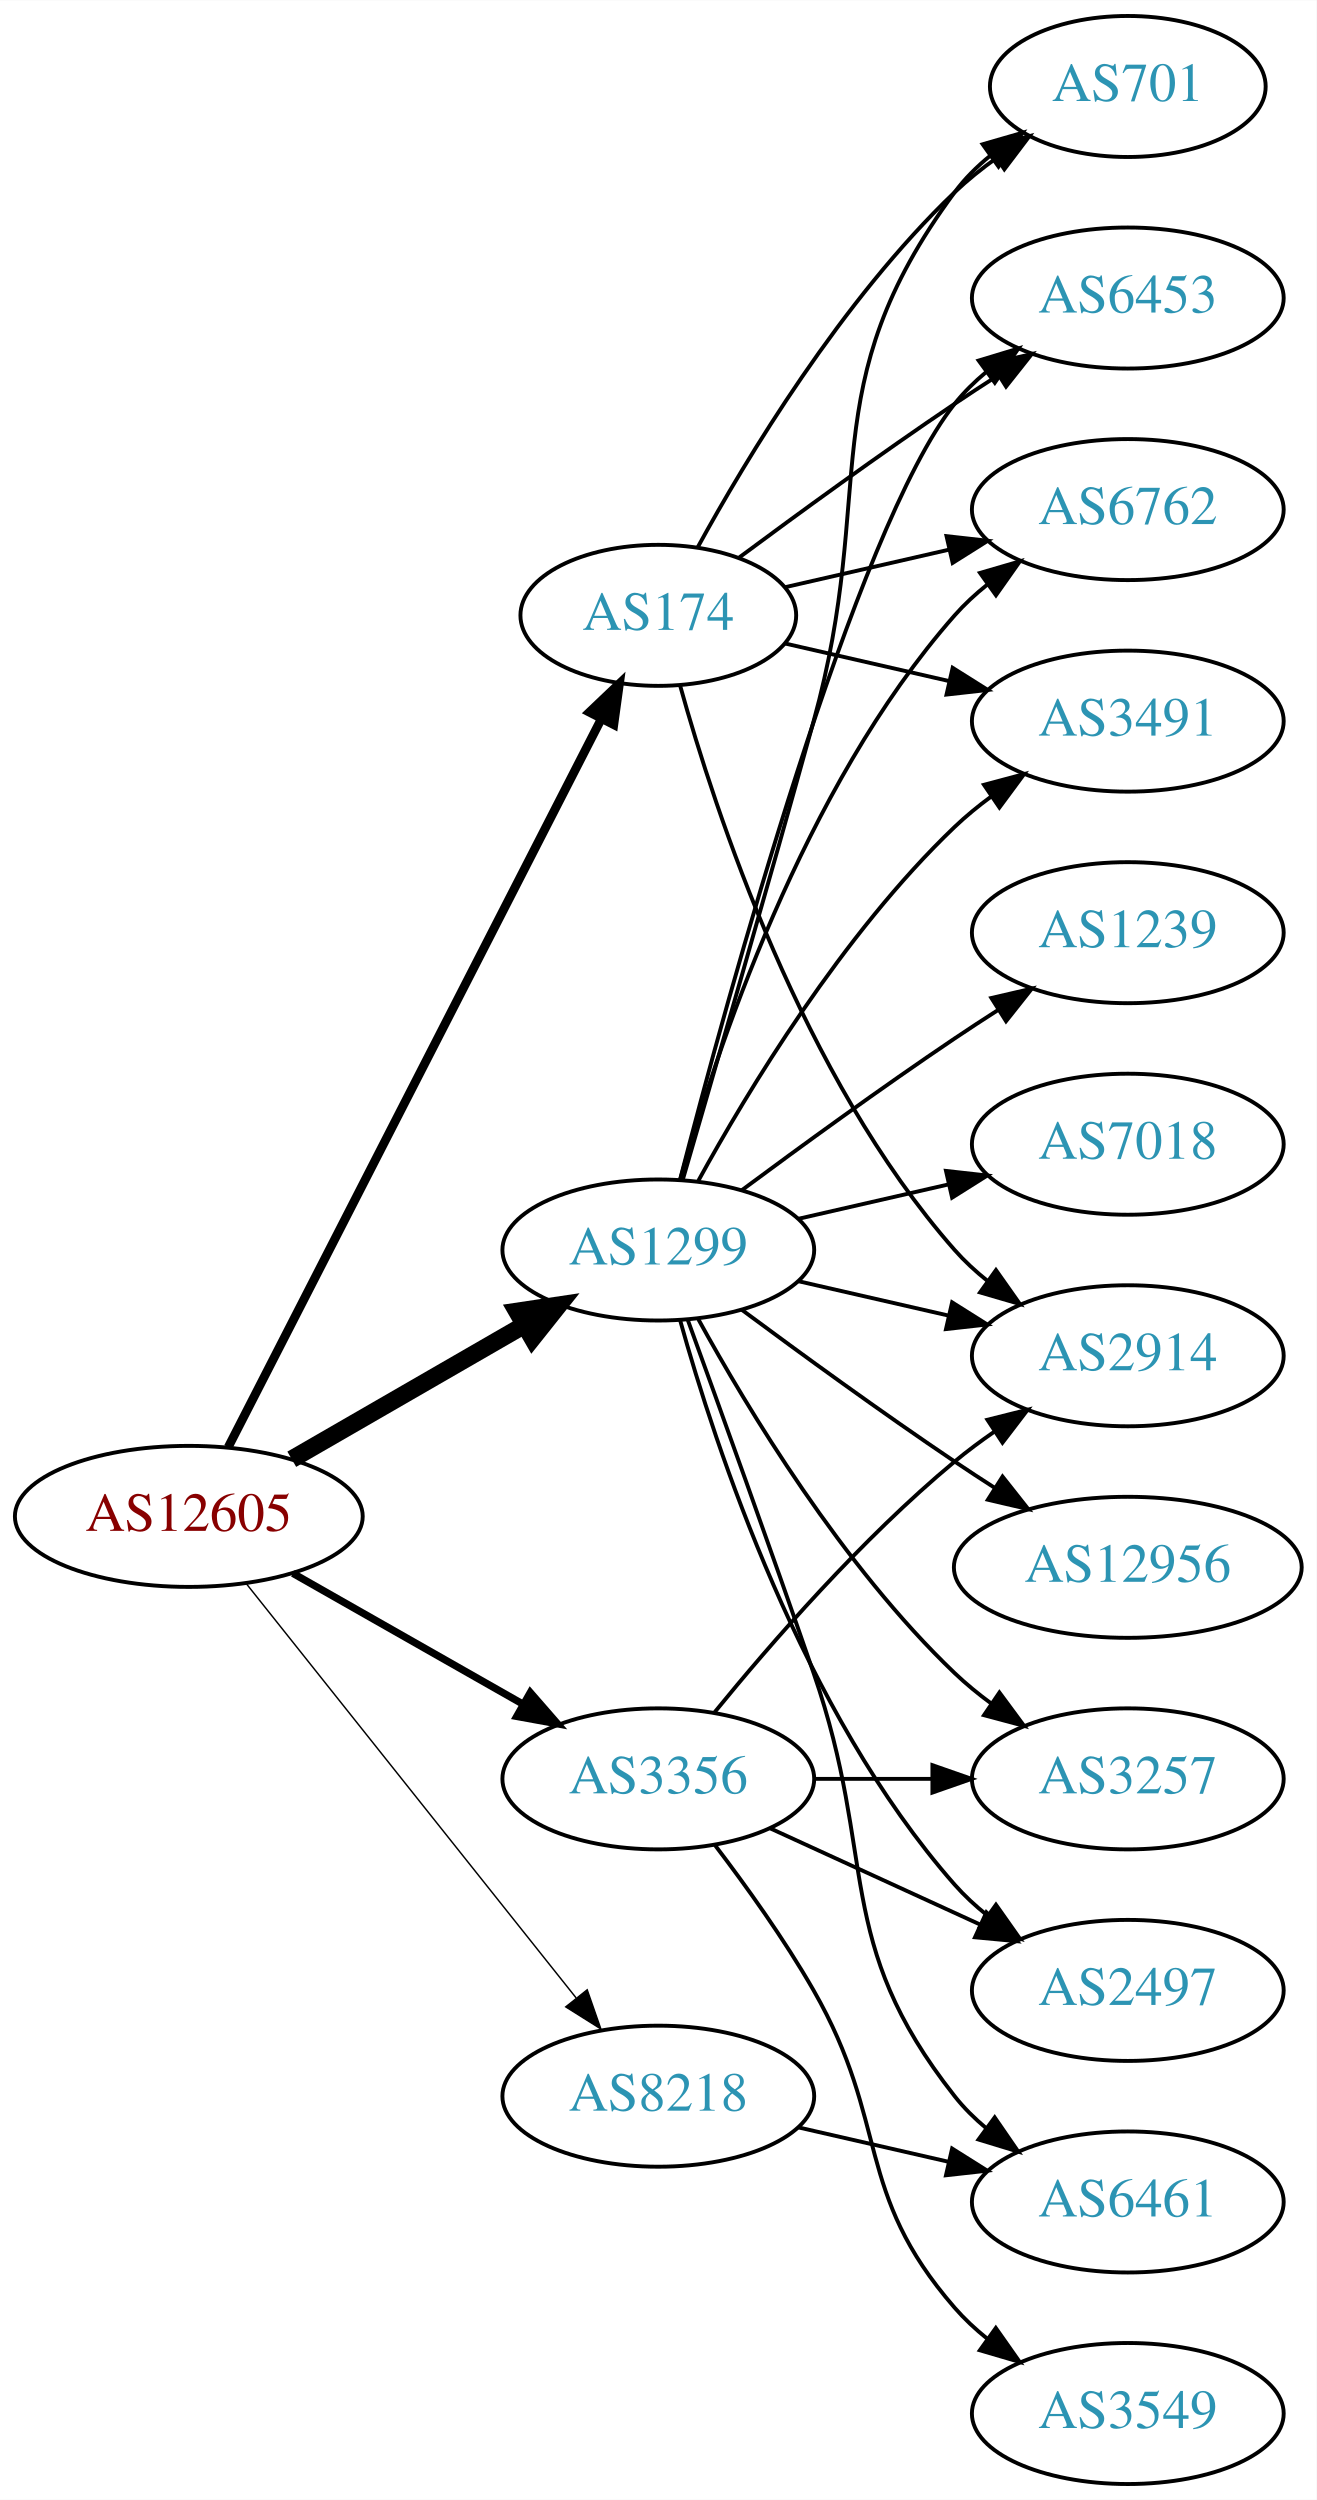
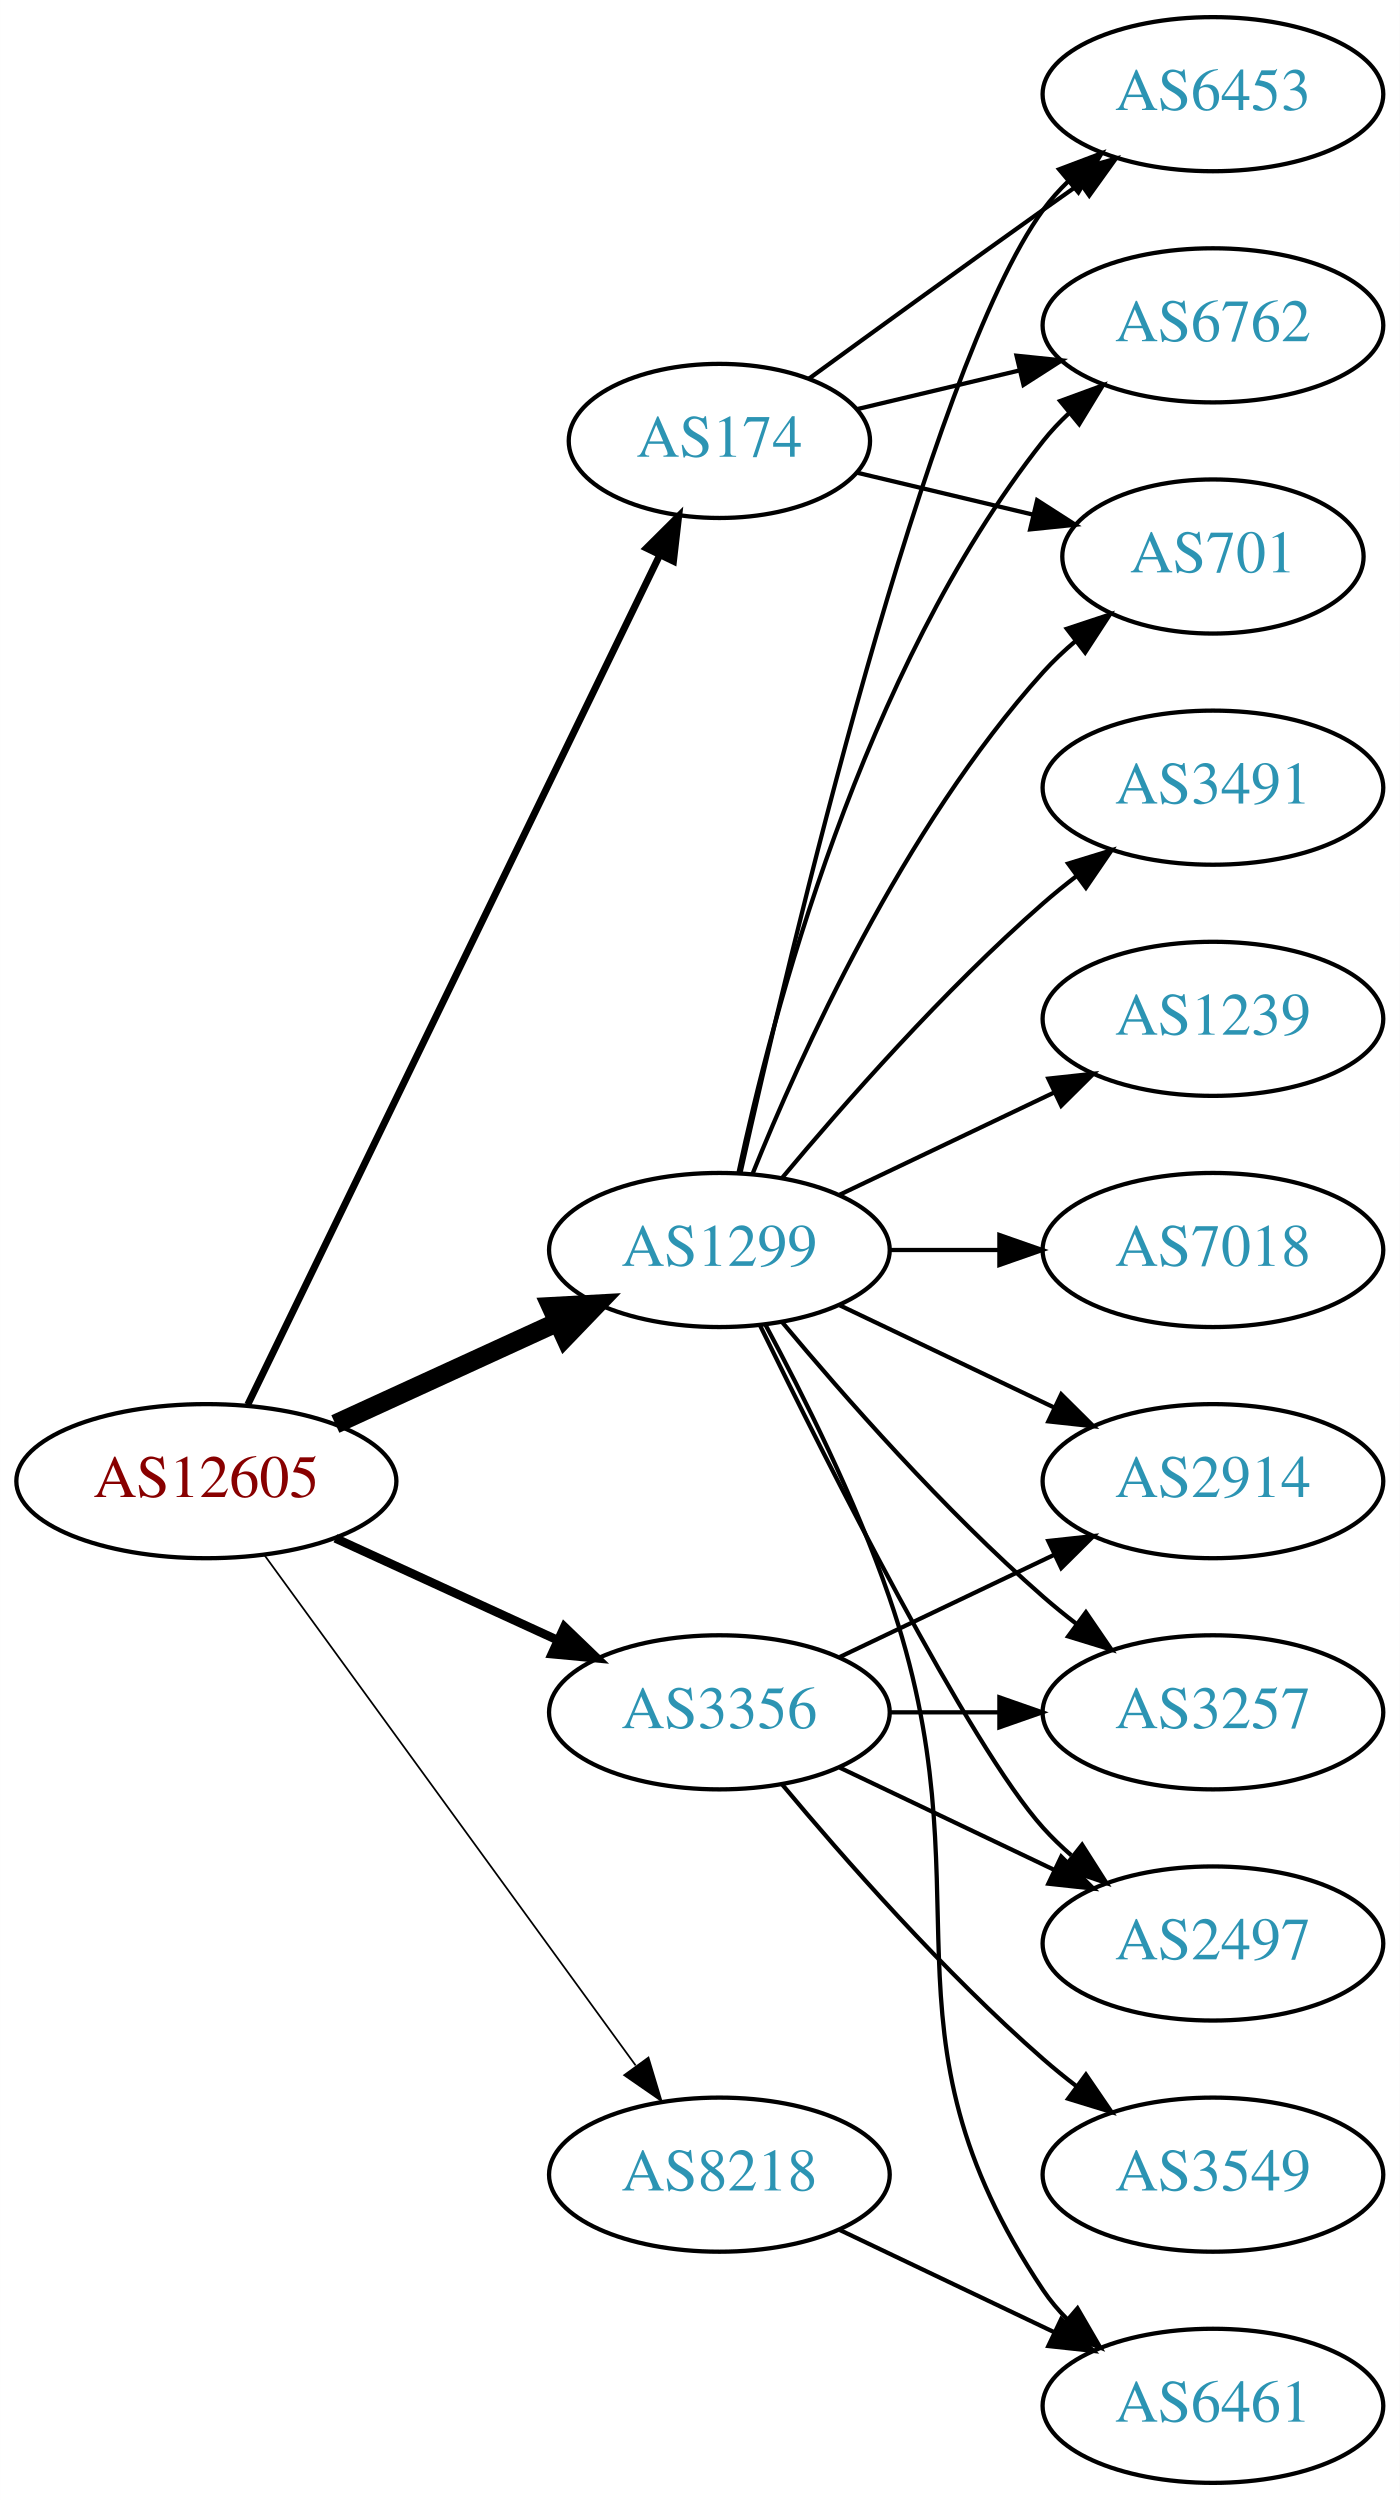
- <svg xmlns="http://www.w3.org/2000/svg" xmlns:xlink="http://www.w3.org/1999/xlink" width="336pt" height="638pt" viewBox="0.00 0.00 336.08 638.00">
-   <g id="graph0" class="graph" transform="scale(1 1) rotate(0) translate(4 634)">
-     <polygon fill="white" stroke="none" points="-4,4 -4,-634 332.077,-634 332.077,4 -4,4" />
+ <svg xmlns="http://www.w3.org/2000/svg" xmlns:xlink="http://www.w3.org/1999/xlink" width="327pt" height="584pt" viewBox="0.00 0.00 326.98 584.00">
+   <g id="graph0" class="graph" transform="scale(1 1) rotate(0) translate(4 580)">
+     <polygon fill="white" stroke="none" points="-4,4 -4,-580 322.978,-580 322.978,4 -4,4" />
    <g id="node1" class="node">
      <g id="a_node1">
        <a xlink:href="/asn/12605" xlink:title="AS12605 ~ Linz, Austria [AT]">
-           <ellipse fill="#ffffff" stroke="black" cx="44.196" cy="-247" rx="44.393" ry="18" />
-           <text text-anchor="middle" x="44.196" y="-243.3" font-family="Times,serif" font-size="14.00" fill="#880000">AS12605</text>
+           <ellipse fill="#ffffff" stroke="black" cx="44.196" cy="-234" rx="44.393" ry="18" />
+           <text text-anchor="middle" x="44.196" y="-230.3" font-family="Times,serif" font-size="14.00" fill="#880000">AS12605</text>
        </a>
      </g>
    </g>
    <g id="node2" class="node">
      <g id="a_node2">
        <a xlink:href="/asn/174" xlink:title="AS174 ~ Cogent Communications [US]">
          <ellipse fill="#ffffff" stroke="black" cx="164.039" cy="-477" rx="35.194" ry="18" />
          <text text-anchor="middle" x="164.039" y="-473.3" font-family="Times,serif" font-size="14.00" fill="#2c94b3">AS174</text>
        </a>
      </g>
    </g>
    <g id="edge1" class="edge">
-       <path fill="none" stroke="black" stroke-width="2.25" d="M54.247,-264.666C74.819,-304.817 125.183,-403.115 149.485,-450.546" />
-       <polygon fill="black" stroke="black" stroke-width="2.25" points="146.443,-452.285 154.118,-459.589 152.673,-449.093 146.443,-452.285" />
+       <path fill="none" stroke="black" stroke-width="1.636" d="M53.861,-251.868C74.342,-294.101 125.829,-400.272 150.055,-450.227" />
+       <polygon fill="black" stroke="black" stroke-width="1.636" points="147.007,-451.963 154.52,-459.433 153.305,-448.908 147.007,-451.963" />
    </g>
    <g id="node3" class="node">
      <g id="a_node3">
        <a xlink:href="/asn/1299" xlink:title="AS1299 ~ Telia Carrier [EU]">
-           <ellipse fill="#ffffff" stroke="black" cx="164.039" cy="-315" rx="39.794" ry="18" />
-           <text text-anchor="middle" x="164.039" y="-311.3" font-family="Times,serif" font-size="14.00" fill="#2c94b3">AS1299</text>
+           <ellipse fill="#ffffff" stroke="black" cx="164.039" cy="-288" rx="39.794" ry="18" />
+           <text text-anchor="middle" x="164.039" y="-284.3" font-family="Times,serif" font-size="14.00" fill="#2c94b3">AS1299</text>
        </a>
      </g>
    </g>
    <g id="edge2" class="edge">
-       <path fill="none" stroke="black" stroke-width="4.5" d="M70.476,-261.588C87.796,-271.582 110.947,-284.941 129.763,-295.799" />
-       <polygon fill="black" stroke="black" stroke-width="4.5" points="127.978,-299.314 138.607,-300.902 131.914,-292.493 127.978,-299.314" />
+       <path fill="none" stroke="black" stroke-width="4.5" d="M74.326,-247.348C89.937,-254.502 109.335,-263.391 126.007,-271.03" />
+       <polygon fill="black" stroke="black" stroke-width="4.5" points="124.727,-274.775 135.459,-275.362 128.008,-267.616 124.727,-274.775" />
    </g>
    <g id="node4" class="node">
      <g id="a_node4">
        <a xlink:href="/asn/3356" xlink:title="AS3356 ~ Level 3 Parent, LLC [US]">
          <ellipse fill="#ffffff" stroke="black" cx="164.039" cy="-180" rx="39.794" ry="18" />
          <text text-anchor="middle" x="164.039" y="-176.3" font-family="Times,serif" font-size="14.00" fill="#2c94b3">AS3356</text>
        </a>
      </g>
    </g>
    <g id="edge3" class="edge">
-       <path fill="none" stroke="black" stroke-width="1.875" d="M70.766,-232.462C87.985,-222.672 110.871,-209.66 129.542,-199.045" />
-       <polygon fill="black" stroke="black" stroke-width="1.875" points="131.363,-202.036 138.326,-194.05 127.903,-195.95 131.363,-202.036" />
+       <path fill="none" stroke="black" stroke-width="2.045" d="M74.326,-220.652C89.937,-213.498 109.335,-204.609 126.007,-196.97" />
+       <polygon fill="black" stroke="black" stroke-width="2.045" points="127.826,-199.986 135.459,-192.638 124.91,-193.622 127.826,-199.986" />
    </g>
    <g id="node5" class="node">
      <g id="a_node5">
        <a xlink:href="/asn/8218" xlink:title="AS8218 ~ legacy Neotelecoms [FR]">
-           <ellipse fill="#ffffff" stroke="black" cx="164.039" cy="-99" rx="39.794" ry="18" />
-           <text text-anchor="middle" x="164.039" y="-95.3" font-family="Times,serif" font-size="14.00" fill="#2c94b3">AS8218</text>
+           <ellipse fill="#ffffff" stroke="black" cx="164.039" cy="-72" rx="39.794" ry="18" />
+           <text text-anchor="middle" x="164.039" y="-68.3" font-family="Times,serif" font-size="14.00" fill="#2c94b3">AS8218</text>
        </a>
      </g>
    </g>
    <g id="edge4" class="edge">
-       <path fill="none" stroke="black" stroke-width="0.375" d="M58.945,-229.733C79.7,-203.666 119.146,-154.126 143.07,-124.079" />
-       <polygon fill="black" stroke="black" stroke-width="0.375" points="145.887,-126.16 149.378,-116.157 140.41,-121.8 145.887,-126.16" />
+       <path fill="none" stroke="black" stroke-width="0.409" d="M57.807,-216.663C78.628,-188.04 120.29,-130.767 144.479,-97.514" />
+       <polygon fill="black" stroke="black" stroke-width="0.409" points="147.466,-99.358 150.518,-89.212 141.805,-95.24 147.466,-99.358" />
    </g>
    <g id="node6" class="node">
      <g id="a_node6">
-         <a xlink:href="/asn/6762" xlink:title="AS6762 ~ TELECOM ITALIA SPARKLE S.p.A. [IT]">
-           <ellipse fill="#ffffff" stroke="black" cx="283.881" cy="-504" rx="39.794" ry="18" />
-           <text text-anchor="middle" x="283.881" y="-500.3" font-family="Times,serif" font-size="14.00" fill="#2c94b3">AS6762</text>
+         <a xlink:href="/asn/6453" xlink:title="AS6453 ~ TATA COMMUNICATIONS (AMERICA) INC [US]">
+           <ellipse fill="#ffffff" stroke="black" cx="279.332" cy="-558" rx="39.794" ry="18" />
+           <text text-anchor="middle" x="279.332" y="-554.3" font-family="Times,serif" font-size="14.00" fill="#2c94b3">AS6453</text>
        </a>
      </g>
    </g>
    <g id="edge5" class="edge">
-       <path fill="none" stroke="black" d="M196.309,-484.165C209.148,-487.106 224.253,-490.567 238.22,-493.767" />
-       <polygon fill="black" stroke="black" points="237.612,-497.219 248.141,-496.04 239.175,-490.395 237.612,-497.219" />
+       <path fill="none" stroke="black" d="M184.935,-491.529C199.936,-502.45 221.043,-517.747 239.685,-531 242.506,-533.005 245.449,-535.085 248.397,-537.159" />
+       <polygon fill="black" stroke="black" points="246.424,-540.05 256.621,-542.926 250.443,-534.319 246.424,-540.05" />
    </g>
    <g id="node7" class="node">
      <g id="a_node7">
-         <a xlink:href="/asn/3491" xlink:title="AS3491 ~ PCCW Global, Inc. [US]">
-           <ellipse fill="#ffffff" stroke="black" cx="283.881" cy="-450" rx="39.794" ry="18" />
-           <text text-anchor="middle" x="283.881" y="-446.3" font-family="Times,serif" font-size="14.00" fill="#2c94b3">AS3491</text>
+         <a xlink:href="/asn/6762" xlink:title="AS6762 ~ TELECOM ITALIA SPARKLE S.p.A. [IT]">
+           <ellipse fill="#ffffff" stroke="black" cx="279.332" cy="-504" rx="39.794" ry="18" />
+           <text text-anchor="middle" x="279.332" y="-500.3" font-family="Times,serif" font-size="14.00" fill="#2c94b3">AS6762</text>
        </a>
      </g>
    </g>
    <g id="edge6" class="edge">
-       <path fill="none" stroke="black" d="M196.309,-469.835C209.148,-466.894 224.253,-463.433 238.22,-460.233" />
-       <polygon fill="black" stroke="black" points="239.175,-463.605 248.141,-457.96 237.612,-456.781 239.175,-463.605" />
+       <path fill="none" stroke="black" d="M196.296,-484.449C207.976,-487.233 221.472,-490.449 234.101,-493.459" />
+       <polygon fill="black" stroke="black" points="233.454,-496.903 243.993,-495.816 235.077,-490.093 233.454,-496.903" />
    </g>
    <g id="node8" class="node">
      <g id="a_node8">
        <a xlink:href="/asn/701" xlink:title="AS701 ~ UUNET [US]">
-           <ellipse fill="#ffffff" stroke="black" cx="283.881" cy="-612" rx="35.194" ry="18" />
-           <text text-anchor="middle" x="283.881" y="-608.3" font-family="Times,serif" font-size="14.00" fill="#2c94b3">AS701</text>
+           <ellipse fill="#ffffff" stroke="black" cx="279.332" cy="-450" rx="35.194" ry="18" />
+           <text text-anchor="middle" x="279.332" y="-446.3" font-family="Times,serif" font-size="14.00" fill="#2c94b3">AS701</text>
        </a>
      </g>
    </g>
    <g id="edge7" class="edge">
-       <path fill="none" stroke="black" d="M174.065,-494.321C186.548,-517.1 210.837,-557.453 239.685,-585 242.939,-588.107 246.606,-591.046 250.393,-593.76" />
-       <polygon fill="black" stroke="black" points="248.495,-596.701 258.761,-599.322 252.37,-590.872 248.495,-596.701" />
+       <path fill="none" stroke="black" d="M196.296,-469.551C208.927,-466.541 223.681,-463.024 237.167,-459.81" />
+       <polygon fill="black" stroke="black" points="238.26,-463.148 247.176,-457.425 236.637,-456.339 238.26,-463.148" />
+     </g>
+     <g id="edge9" class="edge">
+       <path fill="none" stroke="black" d="M168.997,-306.152C180.118,-356.009 212.597,-493.81 239.685,-531 241.402,-533.357 243.389,-535.581 245.538,-537.663" />
+       <polygon fill="black" stroke="black" points="243.402,-540.439 253.313,-544.183 247.9,-535.075 243.402,-540.439" />
+     </g>
+     <g id="edge13" class="edge">
+       <path fill="none" stroke="black" d="M168.529,-306.16C176.16,-342.03 197.152,-423.155 239.685,-477 241.493,-479.288 243.545,-481.462 245.74,-483.51" />
+       <polygon fill="black" stroke="black" points="243.651,-486.323 253.6,-489.966 248.094,-480.914 243.651,-486.323" />
+     </g>
+     <g id="edge16" class="edge">
+       <path fill="none" stroke="black" d="M171.786,-305.787C182.837,-333.243 206.891,-386.578 239.685,-423 242.001,-425.572 244.606,-428.03 247.341,-430.343" />
+       <polygon fill="black" stroke="black" points="245.207,-433.117 255.264,-436.448 249.479,-427.572 245.207,-433.117" />
    </g>
    <g id="node9" class="node">
      <g id="a_node9">
        <a xlink:href="/asn/2914" xlink:title="AS2914 ~ NTT America, Inc. [US]">
-           <ellipse fill="#ffffff" stroke="black" cx="283.881" cy="-288" rx="39.794" ry="18" />
-           <text text-anchor="middle" x="283.881" y="-284.3" font-family="Times,serif" font-size="14.00" fill="#2c94b3">AS2914</text>
+           <ellipse fill="#ffffff" stroke="black" cx="279.332" cy="-234" rx="39.794" ry="18" />
+           <text text-anchor="middle" x="279.332" y="-230.3" font-family="Times,serif" font-size="14.00" fill="#2c94b3">AS2914</text>
        </a>
      </g>
    </g>
    <g id="edge8" class="edge">
-       <path fill="none" stroke="black" d="M169.612,-459.054C178.517,-427.005 200.801,-359.158 239.685,-315 242.169,-312.179 245.019,-309.551 248.044,-307.129" />
-       <polygon fill="black" stroke="black" points="250.23,-309.869 256.334,-301.209 246.162,-304.172 250.23,-309.869" />
+       <path fill="none" stroke="black" d="M192.175,-275.066C207.169,-267.919 225.99,-258.948 242.213,-251.215" />
+       <polygon fill="black" stroke="black" points="243.895,-254.291 251.417,-246.829 240.884,-247.972 243.895,-254.291" />
    </g>
    <g id="node10" class="node">
      <g id="a_node10">
-         <a xlink:href="/asn/6453" xlink:title="AS6453 ~ TATA COMMUNICATIONS (AMERICA) INC [US]">
-           <ellipse fill="#ffffff" stroke="black" cx="283.881" cy="-558" rx="39.794" ry="18" />
-           <text text-anchor="middle" x="283.881" y="-554.3" font-family="Times,serif" font-size="14.00" fill="#2c94b3">AS6453</text>
-         </a>
-       </g>
-     </g>
-     <g id="edge9" class="edge">
-       <path fill="none" stroke="black" d="M184.74,-491.81C199.642,-502.875 220.71,-518.228 239.685,-531 243.234,-533.389 246.984,-535.839 250.733,-538.242" />
-       <polygon fill="black" stroke="black" points="249.059,-541.325 259.381,-543.712 252.801,-535.409 249.059,-541.325" />
-     </g>
-     <g id="edge13" class="edge">
-       <path fill="none" stroke="black" d="M169.612,-332.946C178.517,-364.995 200.801,-432.842 239.685,-477 242.169,-479.821 245.019,-482.449 248.044,-484.871" />
-       <polygon fill="black" stroke="black" points="246.162,-487.828 256.334,-490.791 250.23,-482.131 246.162,-487.828" />
-     </g>
-     <g id="edge16" class="edge">
-       <path fill="none" stroke="black" d="M174.28,-332.713C186.825,-355.561 211.002,-395.611 239.685,-423 242.553,-425.739 245.742,-428.347 249.051,-430.785" />
-       <polygon fill="black" stroke="black" points="247.175,-433.742 257.411,-436.477 251.114,-427.956 247.175,-433.742" />
-     </g>
-     <g id="edge18" class="edge">
-       <path fill="none" stroke="black" d="M170.269,-332.877C177.796,-358.695 192.058,-407.939 203.685,-450 220.231,-509.852 202.782,-535.059 239.685,-585 242.228,-588.441 245.352,-591.545 248.747,-594.318" />
-       <polygon fill="black" stroke="black" points="246.834,-597.252 257.014,-600.186 250.885,-591.544 246.834,-597.252" />
+         <a xlink:href="/asn/3257" xlink:title="AS3257 ~ GTT [DE]">
+           <ellipse fill="#ffffff" stroke="black" cx="279.332" cy="-180" rx="39.794" ry="18" />
+           <text text-anchor="middle" x="279.332" y="-176.3" font-family="Times,serif" font-size="14.00" fill="#2c94b3">AS3257</text>
+         </a>
+       </g>
    </g>
    <g id="edge10" class="edge">
-       <path fill="none" stroke="black" d="M199.758,-307.045C211.758,-304.296 225.379,-301.175 238.071,-298.267" />
-       <polygon fill="black" stroke="black" points="239.037,-301.636 248.003,-295.991 237.474,-294.813 239.037,-301.636" />
-     </g>
-     <g id="edge17" class="edge">
-       <path fill="none" stroke="black" d="M169.556,-332.842C181.406,-378.647 214.229,-499.03 239.685,-531 242.026,-533.94 244.781,-536.649 247.747,-539.121" />
-       <polygon fill="black" stroke="black" points="245.812,-542.042 255.953,-545.11 249.939,-536.388 245.812,-542.042" />
+       <path fill="none" stroke="black" d="M178.669,-271.183C192.951,-254.071 216.498,-227.255 239.685,-207 242.151,-204.846 244.789,-202.706 247.487,-200.628" />
+       <polygon fill="black" stroke="black" points="249.66,-203.375 255.641,-194.63 245.512,-197.736 249.66,-203.375" />
    </g>
    <g id="node11" class="node">
      <g id="a_node11">
-         <a xlink:href="/asn/3257" xlink:title="AS3257 ~ GTT [DE]">
-           <ellipse fill="#ffffff" stroke="black" cx="283.881" cy="-180" rx="39.794" ry="18" />
-           <text text-anchor="middle" x="283.881" y="-176.3" font-family="Times,serif" font-size="14.00" fill="#2c94b3">AS3257</text>
+         <a xlink:href="/asn/3491" xlink:title="AS3491 ~ PCCW Global, Inc. [US]">
+           <ellipse fill="#ffffff" stroke="black" cx="279.332" cy="-396" rx="39.794" ry="18" />
+           <text text-anchor="middle" x="279.332" y="-392.3" font-family="Times,serif" font-size="14.00" fill="#2c94b3">AS3491</text>
        </a>
      </g>
    </g>
    <g id="edge11" class="edge">
-       <path fill="none" stroke="black" d="M174.28,-297.287C186.825,-274.439 211.002,-234.389 239.685,-207 242.553,-204.261 245.742,-201.653 249.051,-199.215" />
-       <polygon fill="black" stroke="black" points="251.114,-202.044 257.411,-193.523 247.175,-196.258 251.114,-202.044" />
+       <path fill="none" stroke="black" d="M178.669,-304.817C192.951,-321.929 216.498,-348.745 239.685,-369 242.151,-371.154 244.789,-373.294 247.487,-375.372" />
+       <polygon fill="black" stroke="black" points="245.512,-378.264 255.641,-381.37 249.66,-372.625 245.512,-378.264" />
    </g>
    <g id="node12" class="node">
      <g id="a_node12">
-         <a xlink:href="/asn/6461" xlink:title="AS6461 ~ Zayo Bandwidth [US]">
-           <ellipse fill="#ffffff" stroke="black" cx="283.881" cy="-72" rx="39.794" ry="18" />
-           <text text-anchor="middle" x="283.881" y="-68.3" font-family="Times,serif" font-size="14.00" fill="#2c94b3">AS6461</text>
+         <a xlink:href="/asn/1239" xlink:title="AS1239 ~ Sprint [US]">
+           <ellipse fill="#ffffff" stroke="black" cx="279.332" cy="-342" rx="39.794" ry="18" />
+           <text text-anchor="middle" x="279.332" y="-338.3" font-family="Times,serif" font-size="14.00" fill="#2c94b3">AS1239</text>
        </a>
      </g>
    </g>
    <g id="edge12" class="edge">
-       <path fill="none" stroke="black" d="M171.587,-297.079C179.372,-275.688 192.694,-238.81 203.685,-207 220.21,-159.178 208.386,-138.754 239.685,-99 242.01,-96.047 244.754,-93.33 247.713,-90.853" />
-       <polygon fill="black" stroke="black" points="249.906,-93.585 255.91,-84.855 245.772,-87.936 249.906,-93.585" />
+       <path fill="none" stroke="black" d="M192.175,-300.934C207.169,-308.081 225.99,-317.052 242.213,-324.785" />
+       <polygon fill="black" stroke="black" points="240.884,-328.028 251.417,-329.171 243.895,-321.709 240.884,-328.028" />
    </g>
    <g id="node13" class="node">
      <g id="a_node13">
-         <a xlink:href="/asn/1239" xlink:title="AS1239 ~ Sprint [US]">
-           <ellipse fill="#ffffff" stroke="black" cx="283.881" cy="-396" rx="39.794" ry="18" />
-           <text text-anchor="middle" x="283.881" y="-392.3" font-family="Times,serif" font-size="14.00" fill="#2c94b3">AS1239</text>
+         <a xlink:href="/asn/7018" xlink:title="AS7018 ~ AT&amp;T Services, Inc. [US]">
+           <ellipse fill="#ffffff" stroke="black" cx="279.332" cy="-288" rx="39.794" ry="18" />
+           <text text-anchor="middle" x="279.332" y="-284.3" font-family="Times,serif" font-size="14.00" fill="#2c94b3">AS7018</text>
        </a>
      </g>
    </g>
    <g id="edge14" class="edge">
-       <path fill="none" stroke="black" d="M185.369,-330.277C200.231,-341.304 220.976,-356.407 239.685,-369 243.234,-371.389 246.984,-373.839 250.733,-376.242" />
-       <polygon fill="black" stroke="black" points="249.059,-379.325 259.381,-381.712 252.801,-373.409 249.059,-379.325" />
+       <path fill="none" stroke="black" d="M203.711,-288C211.914,-288 220.678,-288 229.21,-288" />
+       <polygon fill="black" stroke="black" points="229.449,-291.5 239.449,-288 229.449,-284.5 229.449,-291.5" />
    </g>
    <g id="node14" class="node">
      <g id="a_node14">
-         <a xlink:href="/asn/7018" xlink:title="AS7018 ~ AT&amp;T Services, Inc. [US]">
-           <ellipse fill="#ffffff" stroke="black" cx="283.881" cy="-342" rx="39.794" ry="18" />
-           <text text-anchor="middle" x="283.881" y="-338.3" font-family="Times,serif" font-size="14.00" fill="#2c94b3">AS7018</text>
+         <a xlink:href="/asn/6461" xlink:title="AS6461 ~ Zayo Bandwidth [US]">
+           <ellipse fill="#ffffff" stroke="black" cx="279.332" cy="-18" rx="39.794" ry="18" />
+           <text text-anchor="middle" x="279.332" y="-14.3" font-family="Times,serif" font-size="14.00" fill="#2c94b3">AS6461</text>
        </a>
      </g>
    </g>
    <g id="edge15" class="edge">
-       <path fill="none" stroke="black" d="M199.758,-322.955C211.758,-325.704 225.379,-328.825 238.071,-331.733" />
-       <polygon fill="black" stroke="black" points="237.474,-335.187 248.003,-334.009 239.037,-328.364 237.474,-335.187" />
+       <path fill="none" stroke="black" d="M174.831,-270.474C183.469,-254.389 195.866,-229.685 203.685,-207 227.719,-137.269 198.661,-106.294 239.685,-45 241.307,-42.577 243.226,-40.305 245.328,-38.19" />
+       <polygon fill="black" stroke="black" points="247.695,-40.771 253.013,-31.607 243.141,-35.454 247.695,-40.771" />
    </g>
    <g id="node15" class="node">
      <g id="a_node15">
-         <a xlink:href="/asn/12956" xlink:title="AS12956 ~ TELXIUS [ES]">
-           <ellipse fill="#ffffff" stroke="black" cx="283.881" cy="-234" rx="44.393" ry="18" />
-           <text text-anchor="middle" x="283.881" y="-230.3" font-family="Times,serif" font-size="14.00" fill="#2c94b3">AS12956</text>
-         </a>
-       </g>
-     </g>
-     <g id="edge19" class="edge">
-       <path fill="none" stroke="black" d="M185.369,-299.723C200.231,-288.696 220.976,-273.593 239.685,-261 242.975,-258.785 246.438,-256.518 249.912,-254.285" />
-       <polygon fill="black" stroke="black" points="251.909,-257.163 258.479,-248.852 248.16,-251.252 251.909,-257.163" />
+         <a xlink:href="/asn/2497" xlink:title="AS2497 ~ Internet Initiative Japan Inc. [JP]">
+           <ellipse fill="#ffffff" stroke="black" cx="279.332" cy="-126" rx="39.794" ry="18" />
+           <text text-anchor="middle" x="279.332" y="-122.3" font-family="Times,serif" font-size="14.00" fill="#2c94b3">AS2497</text>
+         </a>
+       </g>
+     </g>
+     <g id="edge17" class="edge">
+       <path fill="none" stroke="black" d="M173.476,-270.489C189.095,-238.491 222.481,-172.107 239.685,-153 241.688,-150.776 243.906,-148.637 246.239,-146.603" />
+       <polygon fill="black" stroke="black" points="248.769,-149.065 254.458,-140.127 244.437,-143.567 248.769,-149.065" />
+     </g>
+     <g id="edge18" class="edge">
+       <path fill="none" stroke="black" d="M192.175,-192.934C207.169,-200.081 225.99,-209.052 242.213,-216.785" />
+       <polygon fill="black" stroke="black" points="240.884,-220.028 251.417,-221.171 243.895,-213.709 240.884,-220.028" />
+     </g>
+     <g id="edge20" class="edge">
+       <path fill="none" stroke="black" d="M203.711,-180C211.914,-180 220.678,-180 229.21,-180" />
+       <polygon fill="black" stroke="black" points="229.449,-183.5 239.449,-180 229.449,-176.5 229.449,-183.5" />
+     </g>
+     <g id="edge21" class="edge">
+       <path fill="none" stroke="black" d="M192.175,-167.066C207.169,-159.919 225.99,-150.948 242.213,-143.215" />
+       <polygon fill="black" stroke="black" points="243.895,-146.291 251.417,-138.829 240.884,-139.972 243.895,-146.291" />
    </g>
    <g id="node16" class="node">
      <g id="a_node16">
-         <a xlink:href="/asn/2497" xlink:title="AS2497 ~ Internet Initiative Japan Inc. [JP]">
-           <ellipse fill="#ffffff" stroke="black" cx="283.881" cy="-126" rx="39.794" ry="18" />
-           <text text-anchor="middle" x="283.881" y="-122.3" font-family="Times,serif" font-size="14.00" fill="#2c94b3">AS2497</text>
-         </a>
-       </g>
-     </g>
-     <g id="edge20" class="edge">
-       <path fill="none" stroke="black" d="M169.612,-297.054C178.517,-265.005 200.801,-197.158 239.685,-153 242.169,-150.179 245.019,-147.551 248.044,-145.129" />
-       <polygon fill="black" stroke="black" points="250.23,-147.869 256.334,-139.209 246.162,-142.172 250.23,-147.869" />
-     </g>
-     <g id="edge21" class="edge">
-       <path fill="none" stroke="black" d="M178.458,-197.065C192.572,-214.375 215.987,-241.345 239.685,-261 242.901,-263.668 246.402,-266.27 249.972,-268.741" />
-       <polygon fill="black" stroke="black" points="248.05,-271.666 258.329,-274.236 251.896,-265.817 248.05,-271.666" />
-     </g>
-     <g id="edge24" class="edge">
-       <path fill="none" stroke="black" d="M203.951,-180C213.505,-180 223.854,-180 233.817,-180" />
-       <polygon fill="black" stroke="black" points="234.009,-183.5 244.009,-180 234.009,-176.5 234.009,-183.5" />
+         <a xlink:href="/asn/3549" xlink:title="AS3549 ~ Level 3 Parent, LLC [US]">
+           <ellipse fill="#ffffff" stroke="black" cx="279.332" cy="-72" rx="39.794" ry="18" />
+           <text text-anchor="middle" x="279.332" y="-68.3" font-family="Times,serif" font-size="14.00" fill="#2c94b3">AS3549</text>
+         </a>
+       </g>
+     </g>
+     <g id="edge19" class="edge">
+       <path fill="none" stroke="black" d="M178.669,-163.183C192.951,-146.071 216.498,-119.255 239.685,-99 242.151,-96.846 244.789,-94.706 247.487,-92.628" />
+       <polygon fill="black" stroke="black" points="249.66,-95.375 255.641,-86.63 245.512,-89.736 249.66,-95.375" />
    </g>
    <g id="edge22" class="edge">
-       <path fill="none" stroke="black" d="M192.667,-167.339C208.624,-160.027 228.895,-150.739 246.178,-142.819" />
-       <polygon fill="black" stroke="black" points="247.793,-145.929 255.425,-138.581 244.876,-139.565 247.793,-145.929" />
-     </g>
-     <g id="node17" class="node">
-       <g id="a_node17">
-         <a xlink:href="/asn/3549" xlink:title="AS3549 ~ Level 3 Parent, LLC [US]">
-           <ellipse fill="#ffffff" stroke="black" cx="283.881" cy="-18" rx="39.794" ry="18" />
-           <text text-anchor="middle" x="283.881" y="-14.3" font-family="Times,serif" font-size="14.00" fill="#2c94b3">AS3549</text>
-         </a>
-       </g>
-     </g>
-     <g id="edge23" class="edge">
-       <path fill="none" stroke="black" d="M178.5,-163.087C186.393,-152.73 196.242,-139.008 203.685,-126 223.25,-91.806 213.851,-74.742 239.685,-45 242.15,-42.162 244.987,-39.523 248.004,-37.094" />
-       <polygon fill="black" stroke="black" points="250.191,-39.833 256.282,-31.164 246.115,-34.142 250.191,-39.833" />
-     </g>
-     <g id="edge25" class="edge">
-       <path fill="none" stroke="black" d="M199.758,-91.045C211.758,-88.296 225.379,-85.175 238.071,-82.267" />
-       <polygon fill="black" stroke="black" points="239.037,-85.636 248.003,-79.991 237.474,-78.813 239.037,-85.636" />
+       <path fill="none" stroke="black" d="M192.175,-59.066C207.169,-51.919 225.99,-42.948 242.213,-35.215" />
+       <polygon fill="black" stroke="black" points="243.895,-38.291 251.417,-30.829 240.884,-31.972 243.895,-38.291" />
    </g>
  </g>
</svg>
